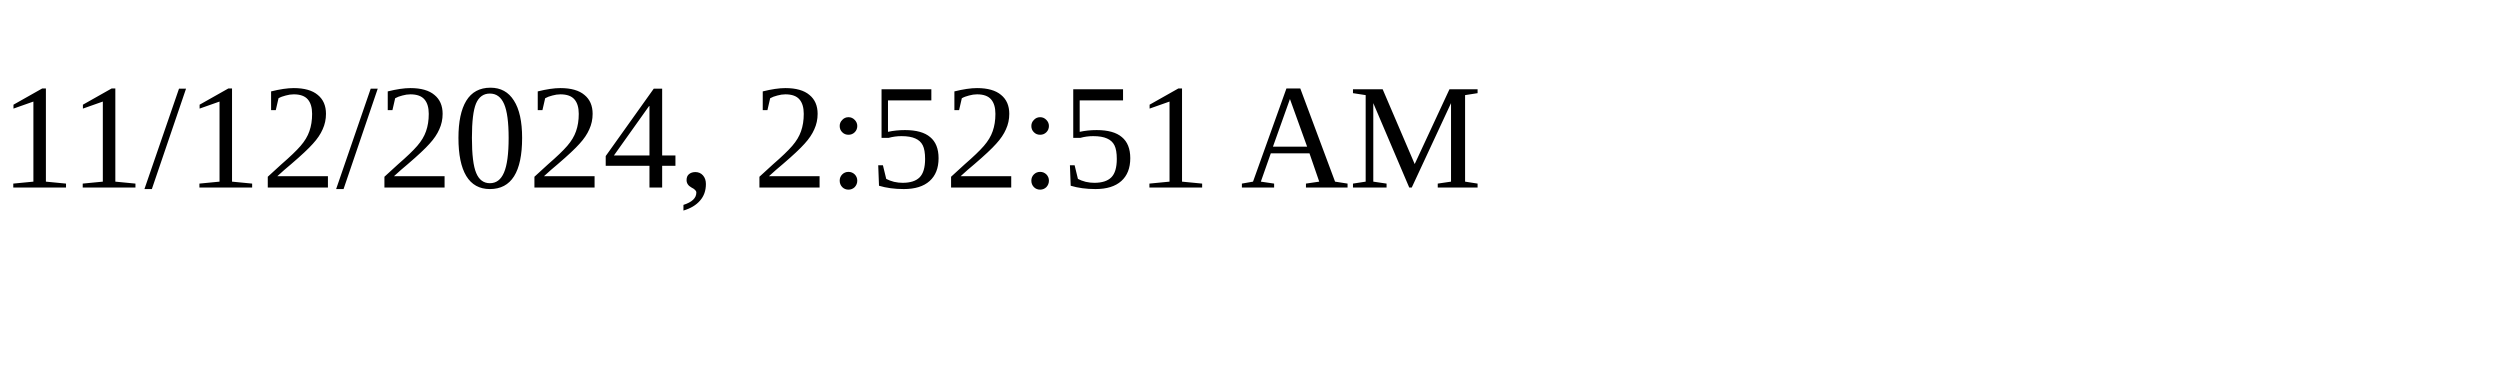
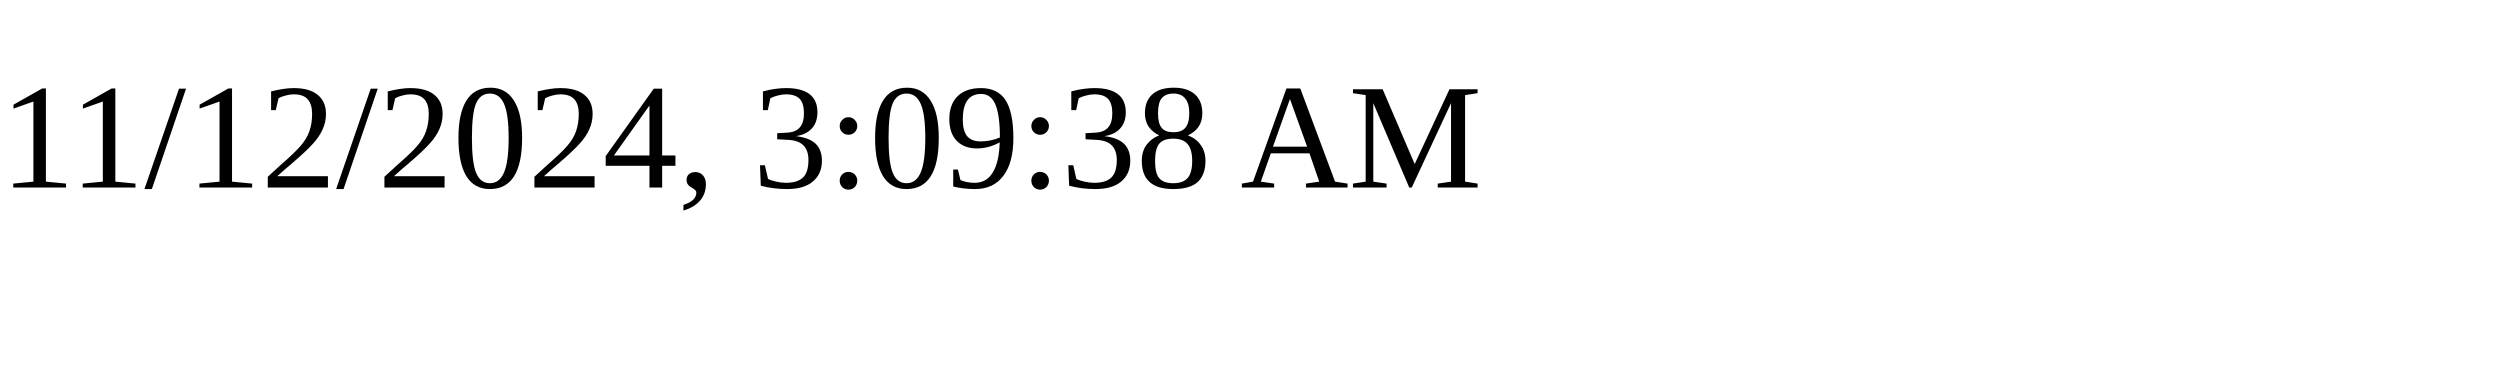
<svg xmlns="http://www.w3.org/2000/svg" height="30" width="200">
-   <text x="0" y="15">11/12/2024, 2:52:51 AM</text>
+   <text x="0" y="15">11/12/2024, 3:09:38 AM</text>
</svg>
